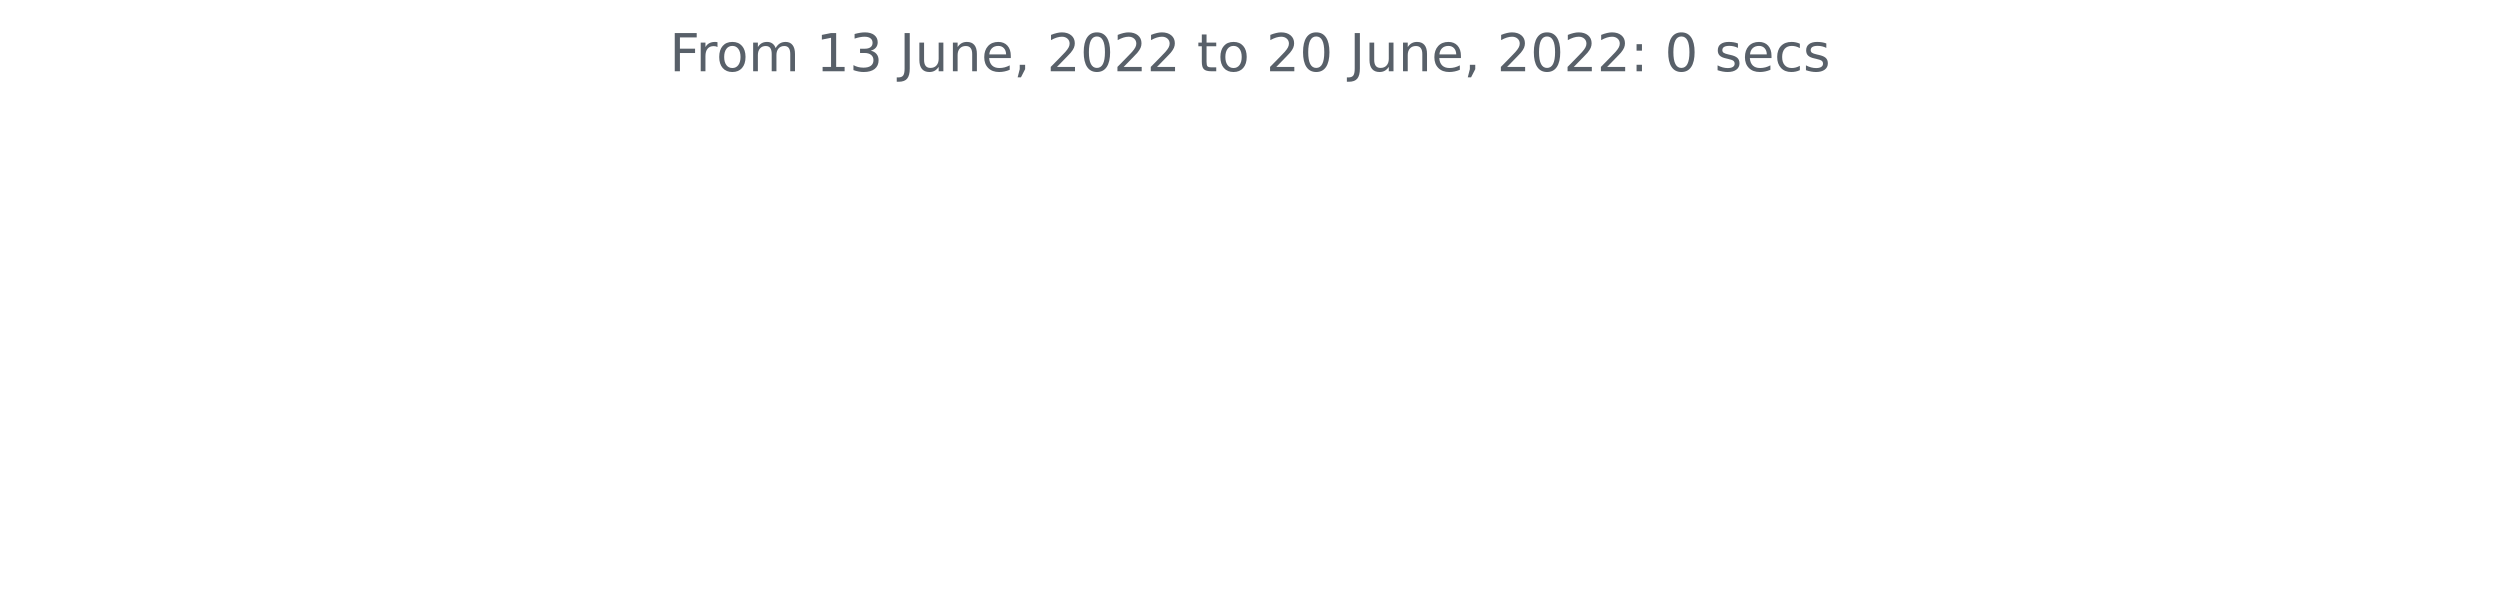
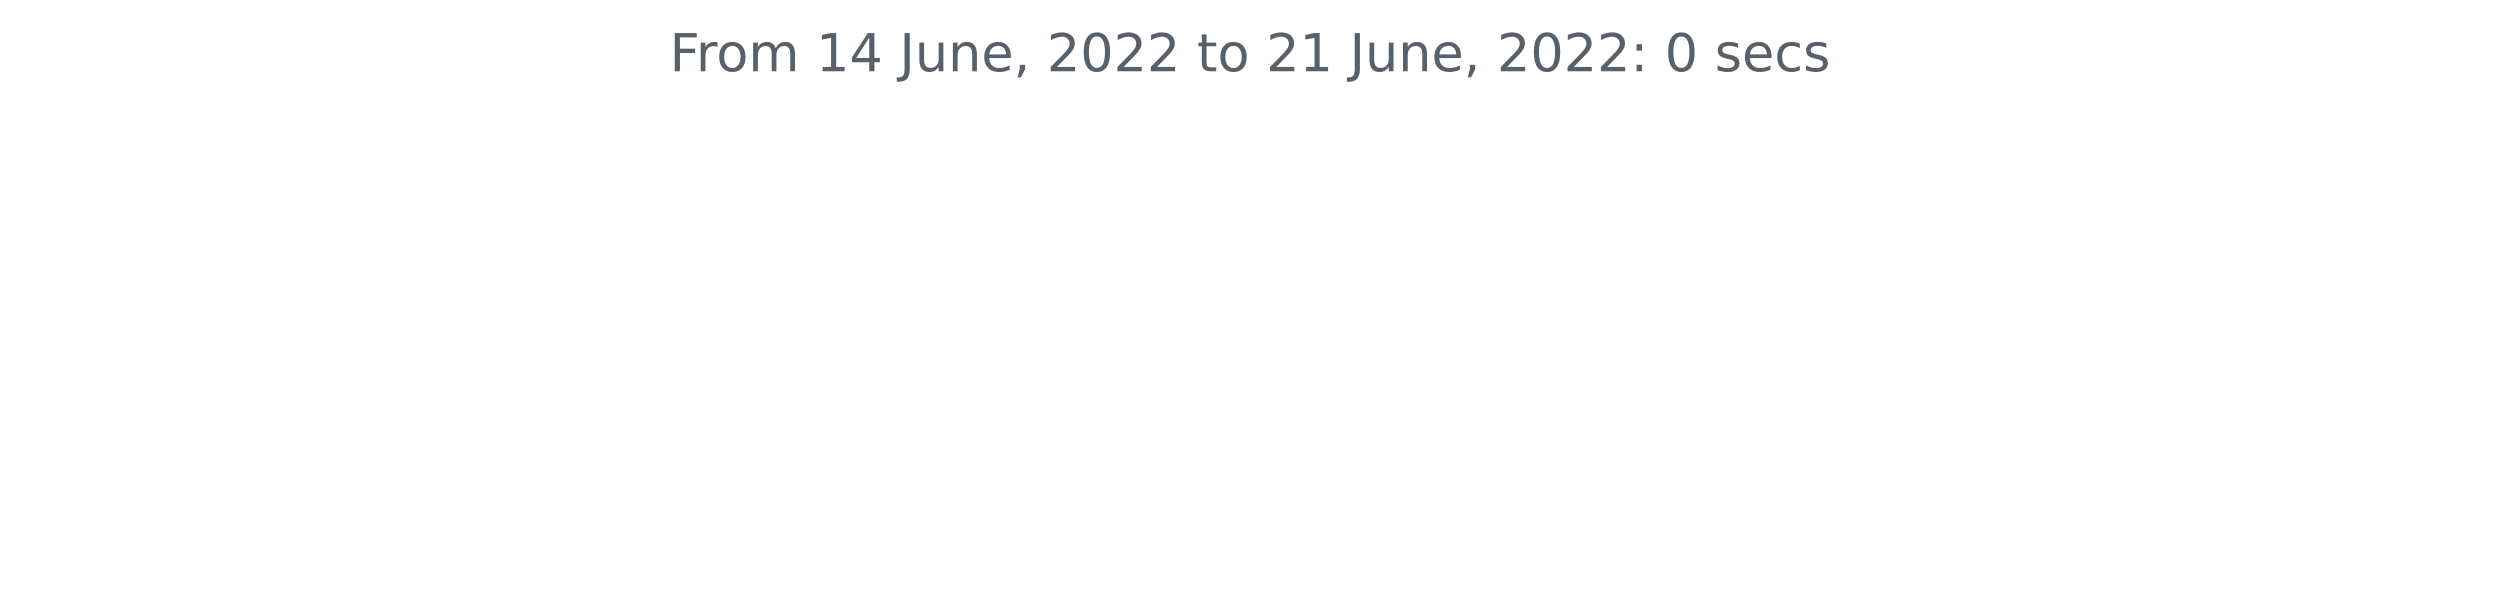
<svg xmlns="http://www.w3.org/2000/svg" xmlns:xlink="http://www.w3.org/1999/xlink" width="572.4pt" height="140.398pt" viewBox="0 0 572.4 140.398" version="1.1">
  <defs>
    <style type="text/css">*{stroke-linejoin: round; stroke-linecap: butt}</style>
  </defs>
  <g id="figure_1">
    <g id="patch_1">
      <path d="M 0 140.398  L 572.4 140.398  L 572.4 0  L 0 0  L 0 140.398  z " style="fill: none" />
    </g>
    <g id="axes_1">
      <g id="matplotlib.axis_1" />
      <g id="matplotlib.axis_2" />
      <g id="text_1">
        <g style="fill: #586069" transform="translate(153.3131 16.31812)scale(0.12 -0.12)">
          <defs>
            <path id="DejaVuSans-46" d="M 628 4666  L 3309 4666  L 3309 4134  L 1259 4134  L 1259 2759  L 3109 2759  L 3109 2228  L 1259 2228  L 1259 0  L 628 0  L 628 4666  z " transform="scale(0.015625)" />
            <path id="DejaVuSans-72" d="M 2631 2963  Q 2534 3019 2420 3045  Q 2306 3072 2169 3072  Q 1681 3072 1420 2755  Q 1159 2438 1159 1844  L 1159 0  L 581 0  L 581 3500  L 1159 3500  L 1159 2956  Q 1341 3275 1631 3429  Q 1922 3584 2338 3584  Q 2397 3584 2469 3576  Q 2541 3569 2628 3553  L 2631 2963  z " transform="scale(0.015625)" />
            <path id="DejaVuSans-6f" d="M 1959 3097  Q 1497 3097 1228 2736  Q 959 2375 959 1747  Q 959 1119 1226 758  Q 1494 397 1959 397  Q 2419 397 2687 759  Q 2956 1122 2956 1747  Q 2956 2369 2687 2733  Q 2419 3097 1959 3097  z M 1959 3584  Q 2709 3584 3137 3096  Q 3566 2609 3566 1747  Q 3566 888 3137 398  Q 2709 -91 1959 -91  Q 1206 -91 779 398  Q 353 888 353 1747  Q 353 2609 779 3096  Q 1206 3584 1959 3584  z " transform="scale(0.015625)" />
            <path id="DejaVuSans-6d" d="M 3328 2828  Q 3544 3216 3844 3400  Q 4144 3584 4550 3584  Q 5097 3584 5394 3201  Q 5691 2819 5691 2113  L 5691 0  L 5113 0  L 5113 2094  Q 5113 2597 4934 2840  Q 4756 3084 4391 3084  Q 3944 3084 3684 2787  Q 3425 2491 3425 1978  L 3425 0  L 2847 0  L 2847 2094  Q 2847 2600 2669 2842  Q 2491 3084 2119 3084  Q 1678 3084 1418 2786  Q 1159 2488 1159 1978  L 1159 0  L 581 0  L 581 3500  L 1159 3500  L 1159 2956  Q 1356 3278 1631 3431  Q 1906 3584 2284 3584  Q 2666 3584 2933 3390  Q 3200 3197 3328 2828  z " transform="scale(0.015625)" />
            <path id="DejaVuSans-20" transform="scale(0.015625)" />
            <path id="DejaVuSans-31" d="M 794 531  L 1825 531  L 1825 4091  L 703 3866  L 703 4441  L 1819 4666  L 2450 4666  L 2450 531  L 3481 531  L 3481 0  L 794 0  L 794 531  z " transform="scale(0.015625)" />
-             <path id="DejaVuSans-33" d="M 2597 2516  Q 3050 2419 3304 2112  Q 3559 1806 3559 1356  Q 3559 666 3084 287  Q 2609 -91 1734 -91  Q 1441 -91 1130 -33  Q 819 25 488 141  L 488 750  Q 750 597 1062 519  Q 1375 441 1716 441  Q 2309 441 2620 675  Q 2931 909 2931 1356  Q 2931 1769 2642 2001  Q 2353 2234 1838 2234  L 1294 2234  L 1294 2753  L 1863 2753  Q 2328 2753 2575 2939  Q 2822 3125 2822 3475  Q 2822 3834 2567 4026  Q 2313 4219 1838 4219  Q 1578 4219 1281 4162  Q 984 4106 628 3988  L 628 4550  Q 988 4650 1302 4700  Q 1616 4750 1894 4750  Q 2613 4750 3031 4423  Q 3450 4097 3450 3541  Q 3450 3153 3228 2886  Q 3006 2619 2597 2516  z " transform="scale(0.015625)" />
+             <path id="DejaVuSans-34" d="M 2419 4116  L 825 1625  L 2419 1625  L 2419 4116  z M 2253 4666  L 3047 4666  L 3047 1625  L 3713 1625  L 3713 1100  L 3047 1100  L 3047 0  L 2419 0  L 2419 1100  L 313 1100  L 313 1709  L 2253 4666  z " transform="scale(0.015625)" />
            <path id="DejaVuSans-4a" d="M 628 4666  L 1259 4666  L 1259 325  Q 1259 -519 939 -900  Q 619 -1281 -91 -1281  L -331 -1281  L -331 -750  L -134 -750  Q 284 -750 456 -515  Q 628 -281 628 325  L 628 4666  z " transform="scale(0.015625)" />
            <path id="DejaVuSans-75" d="M 544 1381  L 544 3500  L 1119 3500  L 1119 1403  Q 1119 906 1312 657  Q 1506 409 1894 409  Q 2359 409 2629 706  Q 2900 1003 2900 1516  L 2900 3500  L 3475 3500  L 3475 0  L 2900 0  L 2900 538  Q 2691 219 2414 64  Q 2138 -91 1772 -91  Q 1169 -91 856 284  Q 544 659 544 1381  z M 1991 3584  L 1991 3584  z " transform="scale(0.015625)" />
            <path id="DejaVuSans-6e" d="M 3513 2113  L 3513 0  L 2938 0  L 2938 2094  Q 2938 2591 2744 2837  Q 2550 3084 2163 3084  Q 1697 3084 1428 2787  Q 1159 2491 1159 1978  L 1159 0  L 581 0  L 581 3500  L 1159 3500  L 1159 2956  Q 1366 3272 1645 3428  Q 1925 3584 2291 3584  Q 2894 3584 3203 3211  Q 3513 2838 3513 2113  z " transform="scale(0.015625)" />
            <path id="DejaVuSans-65" d="M 3597 1894  L 3597 1613  L 953 1613  Q 991 1019 1311 708  Q 1631 397 2203 397  Q 2534 397 2845 478  Q 3156 559 3463 722  L 3463 178  Q 3153 47 2828 -22  Q 2503 -91 2169 -91  Q 1331 -91 842 396  Q 353 884 353 1716  Q 353 2575 817 3079  Q 1281 3584 2069 3584  Q 2775 3584 3186 3129  Q 3597 2675 3597 1894  z M 3022 2063  Q 3016 2534 2758 2815  Q 2500 3097 2075 3097  Q 1594 3097 1305 2825  Q 1016 2553 972 2059  L 3022 2063  z " transform="scale(0.015625)" />
            <path id="DejaVuSans-2c" d="M 750 794  L 1409 794  L 1409 256  L 897 -744  L 494 -744  L 750 256  L 750 794  z " transform="scale(0.015625)" />
            <path id="DejaVuSans-32" d="M 1228 531  L 3431 531  L 3431 0  L 469 0  L 469 531  Q 828 903 1448 1529  Q 2069 2156 2228 2338  Q 2531 2678 2651 2914  Q 2772 3150 2772 3378  Q 2772 3750 2511 3984  Q 2250 4219 1831 4219  Q 1534 4219 1204 4116  Q 875 4013 500 3803  L 500 4441  Q 881 4594 1212 4672  Q 1544 4750 1819 4750  Q 2544 4750 2975 4387  Q 3406 4025 3406 3419  Q 3406 3131 3298 2873  Q 3191 2616 2906 2266  Q 2828 2175 2409 1742  Q 1991 1309 1228 531  z " transform="scale(0.015625)" />
            <path id="DejaVuSans-30" d="M 2034 4250  Q 1547 4250 1301 3770  Q 1056 3291 1056 2328  Q 1056 1369 1301 889  Q 1547 409 2034 409  Q 2525 409 2770 889  Q 3016 1369 3016 2328  Q 3016 3291 2770 3770  Q 2525 4250 2034 4250  z M 2034 4750  Q 2819 4750 3233 4129  Q 3647 3509 3647 2328  Q 3647 1150 3233 529  Q 2819 -91 2034 -91  Q 1250 -91 836 529  Q 422 1150 422 2328  Q 422 3509 836 4129  Q 1250 4750 2034 4750  z " transform="scale(0.015625)" />
            <path id="DejaVuSans-74" d="M 1172 4494  L 1172 3500  L 2356 3500  L 2356 3053  L 1172 3053  L 1172 1153  Q 1172 725 1289 603  Q 1406 481 1766 481  L 2356 481  L 2356 0  L 1766 0  Q 1100 0 847 248  Q 594 497 594 1153  L 594 3053  L 172 3053  L 172 3500  L 594 3500  L 594 4494  L 1172 4494  z " transform="scale(0.015625)" />
            <path id="DejaVuSans-3a" d="M 750 794  L 1409 794  L 1409 0  L 750 0  L 750 794  z M 750 3309  L 1409 3309  L 1409 2516  L 750 2516  L 750 3309  z " transform="scale(0.015625)" />
            <path id="DejaVuSans-73" d="M 2834 3397  L 2834 2853  Q 2591 2978 2328 3040  Q 2066 3103 1784 3103  Q 1356 3103 1142 2972  Q 928 2841 928 2578  Q 928 2378 1081 2264  Q 1234 2150 1697 2047  L 1894 2003  Q 2506 1872 2764 1633  Q 3022 1394 3022 966  Q 3022 478 2636 193  Q 2250 -91 1575 -91  Q 1294 -91 989 -36  Q 684 19 347 128  L 347 722  Q 666 556 975 473  Q 1284 391 1588 391  Q 1994 391 2212 530  Q 2431 669 2431 922  Q 2431 1156 2273 1281  Q 2116 1406 1581 1522  L 1381 1569  Q 847 1681 609 1914  Q 372 2147 372 2553  Q 372 3047 722 3315  Q 1072 3584 1716 3584  Q 2034 3584 2315 3537  Q 2597 3491 2834 3397  z " transform="scale(0.015625)" />
            <path id="DejaVuSans-63" d="M 3122 3366  L 3122 2828  Q 2878 2963 2633 3030  Q 2388 3097 2138 3097  Q 1578 3097 1268 2742  Q 959 2388 959 1747  Q 959 1106 1268 751  Q 1578 397 2138 397  Q 2388 397 2633 464  Q 2878 531 3122 666  L 3122 134  Q 2881 22 2623 -34  Q 2366 -91 2075 -91  Q 1284 -91 818 406  Q 353 903 353 1747  Q 353 2603 823 3093  Q 1294 3584 2113 3584  Q 2378 3584 2631 3529  Q 2884 3475 3122 3366  z " transform="scale(0.015625)" />
          </defs>
          <use xlink:href="#DejaVuSans-46" />
          <use xlink:href="#DejaVuSans-72" x="50.27" />
          <use xlink:href="#DejaVuSans-6f" x="89.133" />
          <use xlink:href="#DejaVuSans-6d" x="150.314" />
          <use xlink:href="#DejaVuSans-20" x="247.727" />
          <use xlink:href="#DejaVuSans-31" x="279.514" />
-           <use xlink:href="#DejaVuSans-33" x="343.137" />
+           <use xlink:href="#DejaVuSans-34" x="343.137" />
          <use xlink:href="#DejaVuSans-20" x="406.76" />
          <use xlink:href="#DejaVuSans-4a" x="438.547" />
          <use xlink:href="#DejaVuSans-75" x="468.039" />
          <use xlink:href="#DejaVuSans-6e" x="531.418" />
          <use xlink:href="#DejaVuSans-65" x="594.797" />
          <use xlink:href="#DejaVuSans-2c" x="656.32" />
          <use xlink:href="#DejaVuSans-20" x="688.107" />
          <use xlink:href="#DejaVuSans-32" x="719.895" />
          <use xlink:href="#DejaVuSans-30" x="783.518" />
          <use xlink:href="#DejaVuSans-32" x="847.141" />
          <use xlink:href="#DejaVuSans-32" x="910.764" />
          <use xlink:href="#DejaVuSans-20" x="974.387" />
          <use xlink:href="#DejaVuSans-74" x="1006.174" />
          <use xlink:href="#DejaVuSans-6f" x="1045.383" />
          <use xlink:href="#DejaVuSans-20" x="1106.564" />
          <use xlink:href="#DejaVuSans-32" x="1138.352" />
-           <use xlink:href="#DejaVuSans-30" x="1201.975" />
+           <use xlink:href="#DejaVuSans-31" x="1201.975" />
          <use xlink:href="#DejaVuSans-20" x="1265.598" />
          <use xlink:href="#DejaVuSans-4a" x="1297.385" />
          <use xlink:href="#DejaVuSans-75" x="1326.877" />
          <use xlink:href="#DejaVuSans-6e" x="1390.256" />
          <use xlink:href="#DejaVuSans-65" x="1453.635" />
          <use xlink:href="#DejaVuSans-2c" x="1515.158" />
          <use xlink:href="#DejaVuSans-20" x="1546.945" />
          <use xlink:href="#DejaVuSans-32" x="1578.732" />
          <use xlink:href="#DejaVuSans-30" x="1642.355" />
          <use xlink:href="#DejaVuSans-32" x="1705.979" />
          <use xlink:href="#DejaVuSans-32" x="1769.602" />
          <use xlink:href="#DejaVuSans-3a" x="1833.225" />
          <use xlink:href="#DejaVuSans-20" x="1866.916" />
          <use xlink:href="#DejaVuSans-30" x="1898.703" />
          <use xlink:href="#DejaVuSans-20" x="1962.326" />
          <use xlink:href="#DejaVuSans-73" x="1994.113" />
          <use xlink:href="#DejaVuSans-65" x="2046.213" />
          <use xlink:href="#DejaVuSans-63" x="2107.736" />
          <use xlink:href="#DejaVuSans-73" x="2162.717" />
        </g>
      </g>
    </g>
  </g>
</svg>
